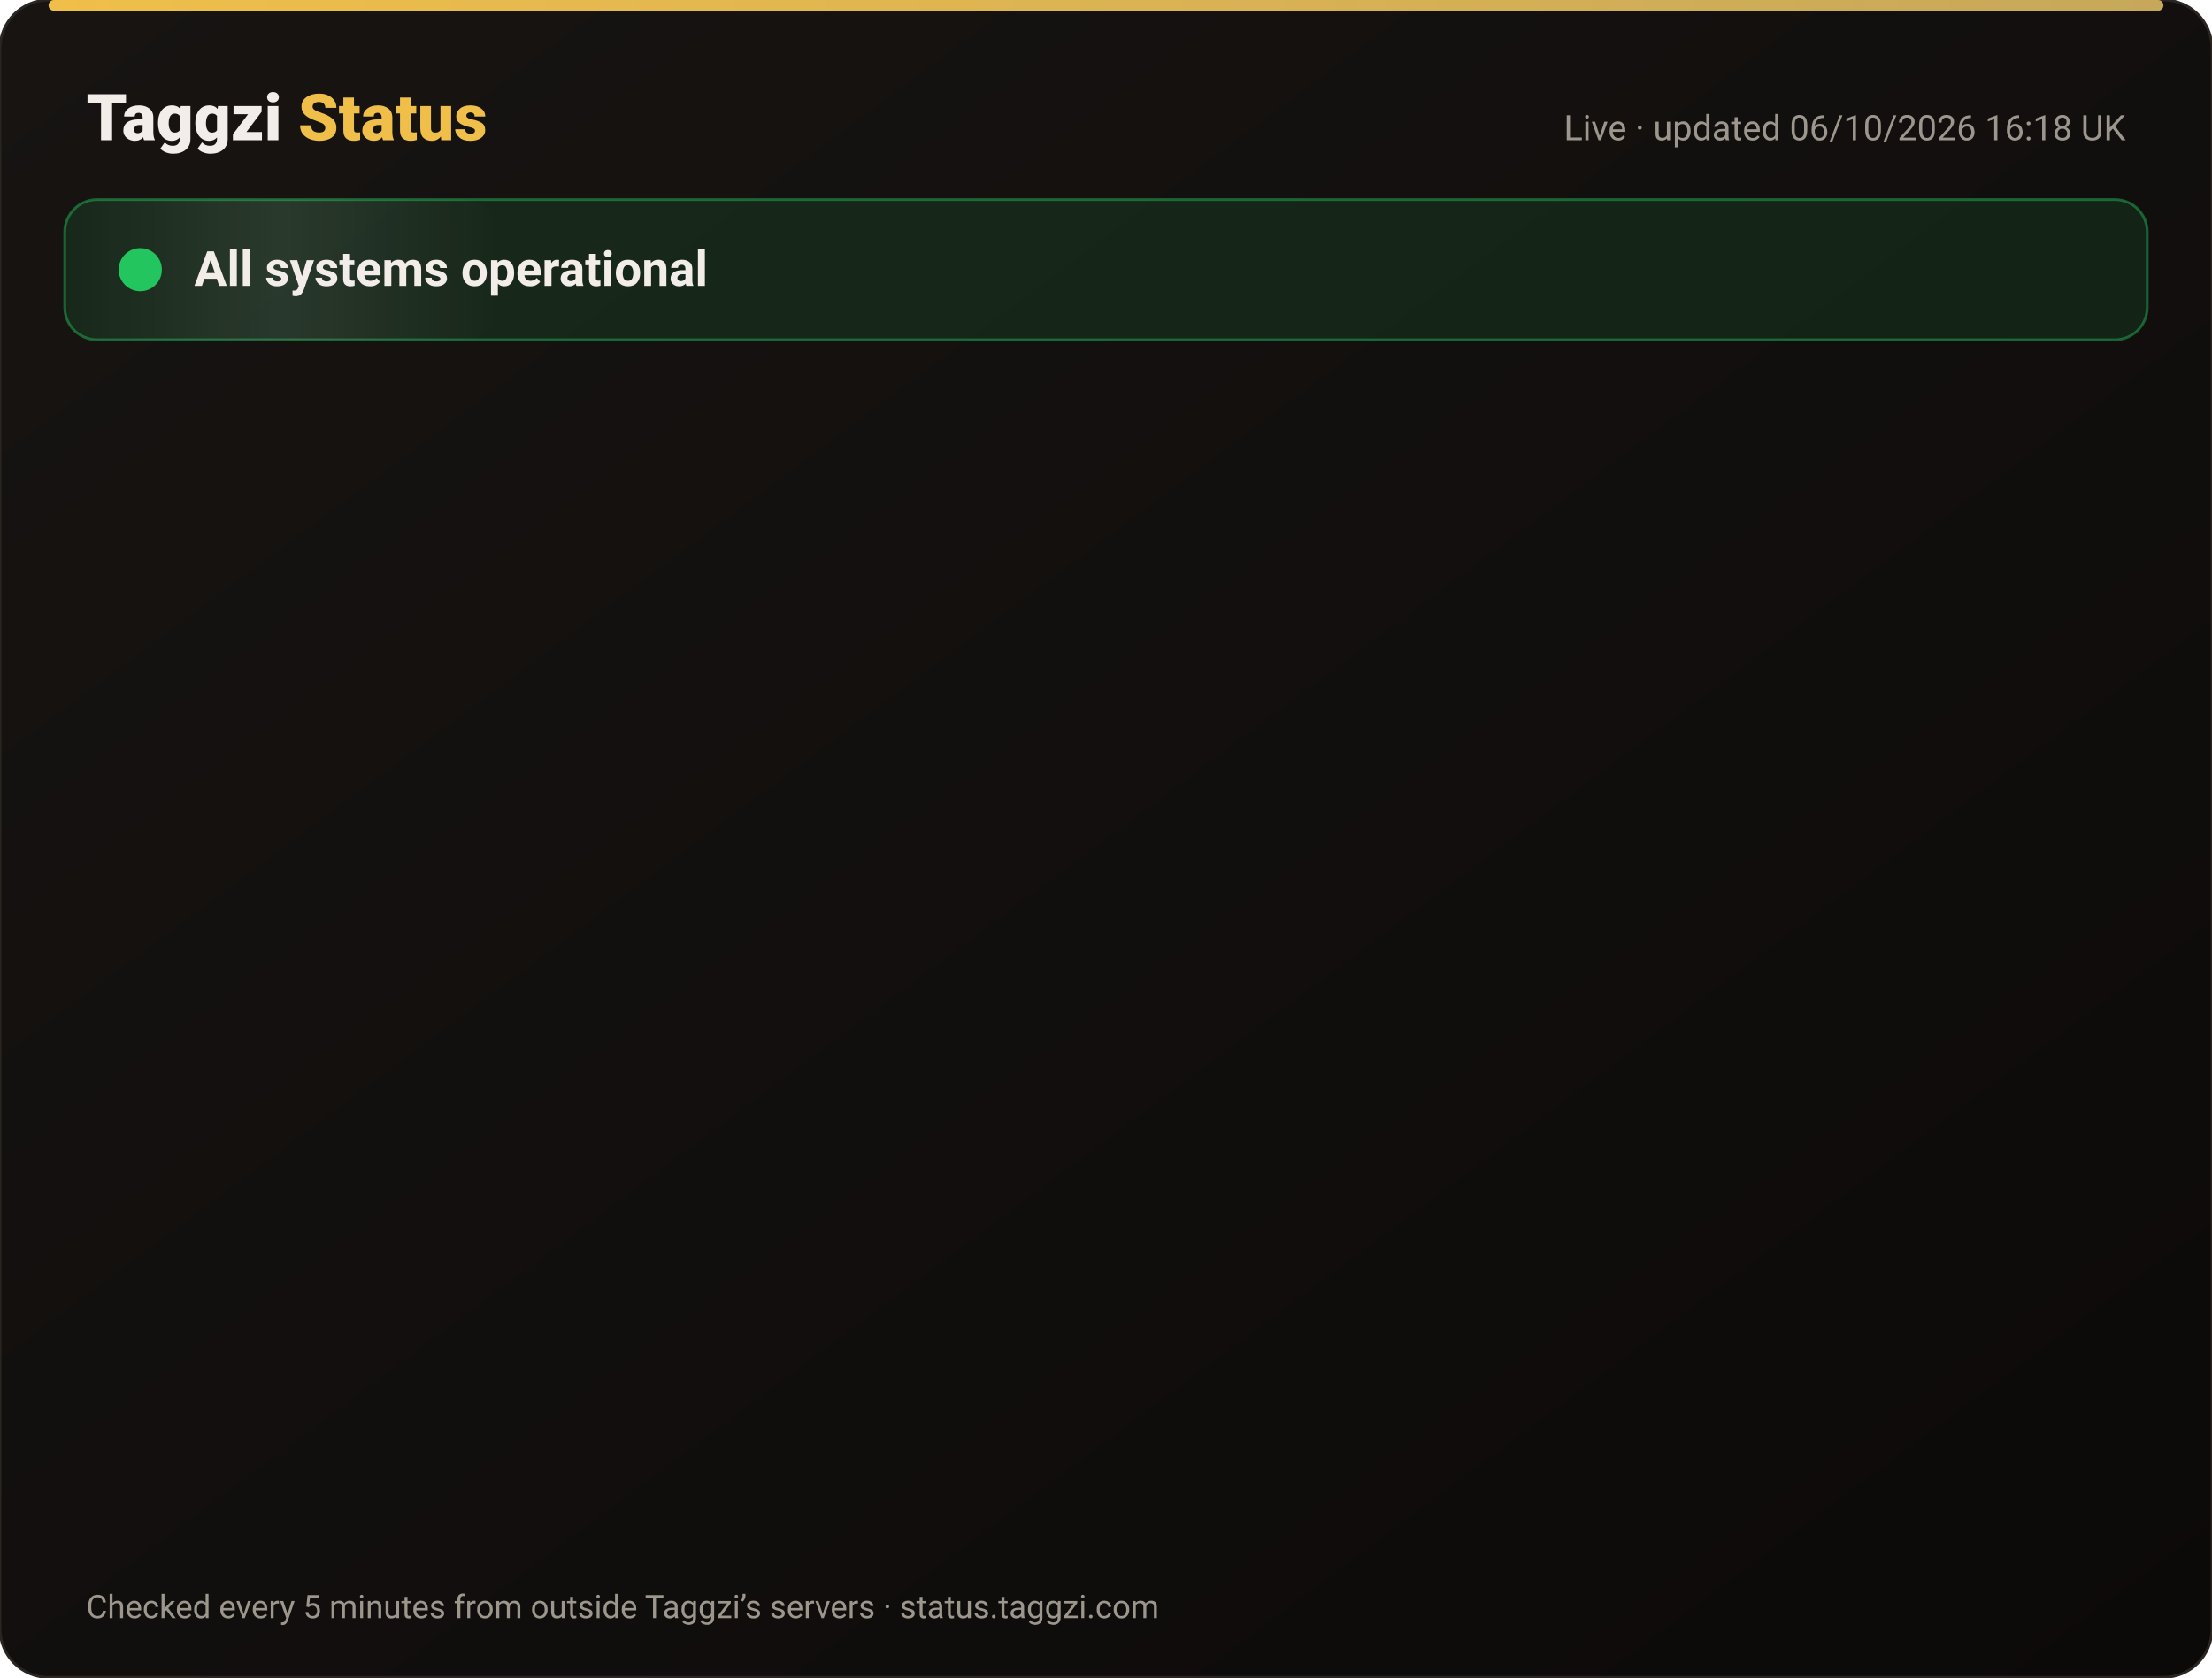
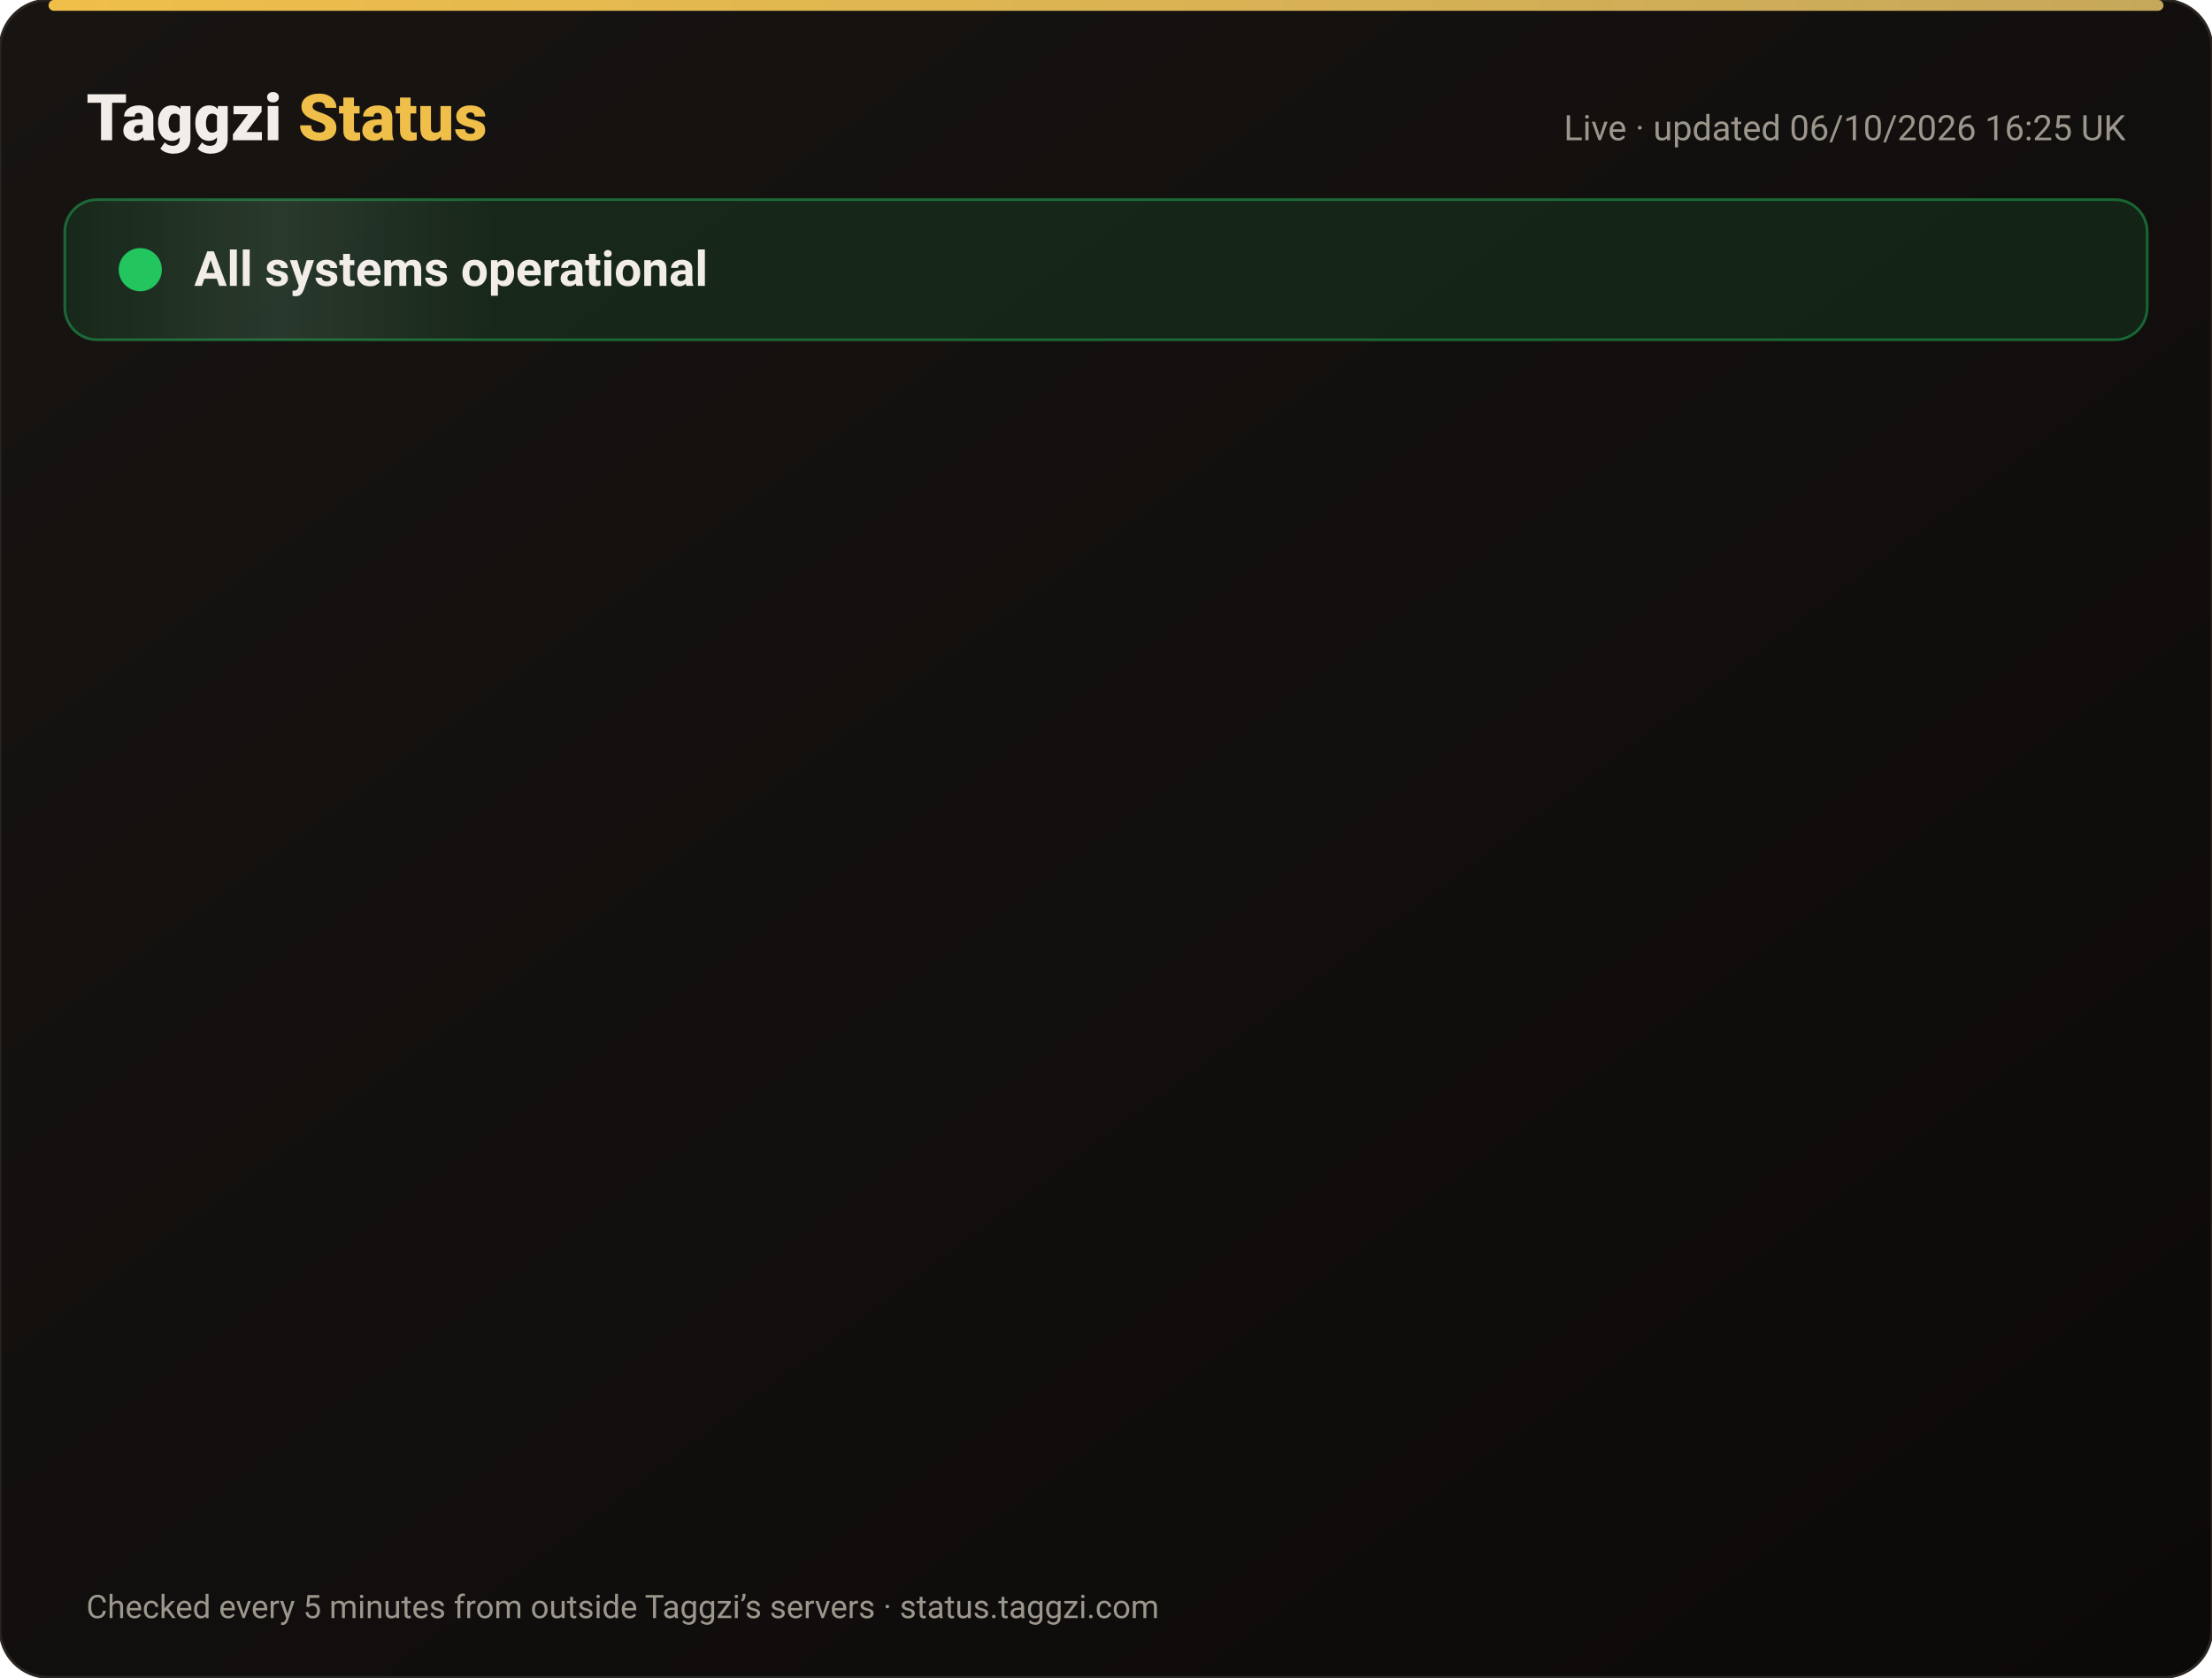
<svg xmlns="http://www.w3.org/2000/svg" width="820" height="622" viewBox="0 0 820 622" font-family="-apple-system,Segoe UI,Roboto,Helvetica,Arial,sans-serif">
  <defs>
    <linearGradient id="bg" x1="0" y1="0" x2="1" y2="1">
      <stop offset="0" stop-color="#171412" />
      <stop offset="1" stop-color="#0C0A09" />
    </linearGradient>
    <linearGradient id="gold" x1="0" x2="1">
      <stop offset="0" stop-color="#F0BF4A" />
      <stop offset="1" stop-color="#c6a85b" />
    </linearGradient>
    <linearGradient id="shine" x1="0" x2="1">
      <stop offset="0" stop-color="#fff" stop-opacity="0" />
      <stop offset=".5" stop-color="#fff" stop-opacity=".08" />
      <stop offset="1" stop-color="#fff" stop-opacity="0" />
    </linearGradient>
  </defs>
  <rect width="820" height="622" rx="18" fill="url(#bg)" stroke="#2a2521" />
  <rect x="18" y="0" width="784" height="4" rx="2" fill="url(#gold)" />
  <text x="32" y="52" font-size="24" font-weight="800" fill="#F2EDE8">Taggzi <tspan fill="#F0BF4A">Status</tspan>
  </text>
-   <text x="788" y="52" font-size="13" fill="#9C968C" text-anchor="end">Live · updated 06/10/2026 16:18 UK</text>
+   <text x="788" y="52" font-size="13" fill="#9C968C" text-anchor="end">Live · updated 06/10/2026 16:25 UK</text>
  <rect x="24" y="74" width="772" height="52" rx="12" fill="#22c55e" fill-opacity=".12" stroke="#22c55e" stroke-opacity=".45" />
  <rect x="24" y="74" width="160" height="52" rx="12" fill="url(#shine)">
    <animate attributeName="x" from="-160" to="820" dur="4s" repeatCount="indefinite" />
  </rect>
  <circle cx="52" cy="100" r="7" fill="#22c55e" />
  <circle cx="52" cy="100" r="7" fill="none" stroke="#22c55e" stroke-width="2">
    <animate attributeName="r" values="7;15;7" dur="2s" repeatCount="indefinite" />
    <animate attributeName="opacity" values=".9;0;.9" dur="2s" repeatCount="indefinite" />
  </circle>
  <text x="72" y="106" font-size="18" font-weight="700" fill="#F2EDE8">All systems operational</text>
  <g opacity="0">
    <animate attributeName="opacity" from="0" to="1" begin="0.00s" dur=".6s" fill="freeze" />
    <line x1="32" y1="188" x2="788" y2="188" stroke="#2a2521" />
    <circle cx="44" cy="166" r="6" fill="#22c55e">
      <animate attributeName="opacity" values="1;.45;1" dur="2.4s" begin="0.00s" repeatCount="indefinite" />
    </circle>
    <text x="62" y="171" font-size="15" font-weight="650" fill="#F2EDE8">Website</text>
    <text x="630" y="171" font-size="13" fill="#9C968C" text-anchor="end">100.00% uptime</text>
    <rect x="648" y="154" width="140" height="24" rx="12" fill="#22c55e" fill-opacity=".14" stroke="#22c55e" stroke-opacity=".5" />
    <text x="718" y="171" font-size="12" font-weight="700" fill="#22c55e" text-anchor="middle">Operational</text>
  </g>
  <g opacity="0">
    <animate attributeName="opacity" from="0" to="1" begin="0.15s" dur=".6s" fill="freeze" />
    <line x1="32" y1="234" x2="788" y2="234" stroke="#2a2521" />
    <circle cx="44" cy="212" r="6" fill="#22c55e">
      <animate attributeName="opacity" values="1;.45;1" dur="2.4s" begin="0.15s" repeatCount="indefinite" />
    </circle>
    <text x="62" y="217" font-size="15" font-weight="650" fill="#F2EDE8">Tag scans</text>
    <text x="630" y="217" font-size="13" fill="#9C968C" text-anchor="end">100.00% uptime</text>
    <rect x="648" y="200" width="140" height="24" rx="12" fill="#22c55e" fill-opacity=".14" stroke="#22c55e" stroke-opacity=".5" />
    <text x="718" y="217" font-size="12" font-weight="700" fill="#22c55e" text-anchor="middle">Operational</text>
  </g>
  <g opacity="0">
    <animate attributeName="opacity" from="0" to="1" begin="0.30s" dur=".6s" fill="freeze" />
    <line x1="32" y1="280" x2="788" y2="280" stroke="#2a2521" />
    <circle cx="44" cy="258" r="6" fill="#22c55e">
      <animate attributeName="opacity" values="1;.45;1" dur="2.4s" begin="0.30s" repeatCount="indefinite" />
    </circle>
    <text x="62" y="263" font-size="15" font-weight="650" fill="#F2EDE8">Manual tag lookup</text>
    <text x="630" y="263" font-size="13" fill="#9C968C" text-anchor="end">100.00% uptime</text>
    <rect x="648" y="246" width="140" height="24" rx="12" fill="#22c55e" fill-opacity=".14" stroke="#22c55e" stroke-opacity=".5" />
    <text x="718" y="263" font-size="12" font-weight="700" fill="#22c55e" text-anchor="middle">Operational</text>
  </g>
  <g opacity="0">
    <animate attributeName="opacity" from="0" to="1" begin="0.45s" dur=".6s" fill="freeze" />
    <line x1="32" y1="326" x2="788" y2="326" stroke="#2a2521" />
    <circle cx="44" cy="304" r="6" fill="#22c55e">
      <animate attributeName="opacity" values="1;.45;1" dur="2.4s" begin="0.45s" repeatCount="indefinite" />
    </circle>
    <text x="62" y="309" font-size="15" font-weight="650" fill="#F2EDE8">App &amp; login</text>
    <text x="630" y="309" font-size="13" fill="#9C968C" text-anchor="end">100.00% uptime</text>
    <rect x="648" y="292" width="140" height="24" rx="12" fill="#22c55e" fill-opacity=".14" stroke="#22c55e" stroke-opacity=".5" />
    <text x="718" y="309" font-size="12" font-weight="700" fill="#22c55e" text-anchor="middle">Operational</text>
  </g>
  <g opacity="0">
    <animate attributeName="opacity" from="0" to="1" begin="0.60s" dur=".6s" fill="freeze" />
    <line x1="32" y1="372" x2="788" y2="372" stroke="#2a2521" />
    <circle cx="44" cy="350" r="6" fill="#22c55e">
      <animate attributeName="opacity" values="1;.45;1" dur="2.4s" begin="0.60s" repeatCount="indefinite" />
    </circle>
    <text x="62" y="355" font-size="15" font-weight="650" fill="#F2EDE8">Community alerts</text>
    <text x="630" y="355" font-size="13" fill="#9C968C" text-anchor="end">100.00% uptime</text>
    <rect x="648" y="338" width="140" height="24" rx="12" fill="#22c55e" fill-opacity=".14" stroke="#22c55e" stroke-opacity=".5" />
    <text x="718" y="355" font-size="12" font-weight="700" fill="#22c55e" text-anchor="middle">Operational</text>
  </g>
  <g opacity="0">
    <animate attributeName="opacity" from="0" to="1" begin="0.75s" dur=".6s" fill="freeze" />
    <line x1="32" y1="418" x2="788" y2="418" stroke="#2a2521" />
    <circle cx="44" cy="396" r="6" fill="#22c55e">
      <animate attributeName="opacity" values="1;.45;1" dur="2.4s" begin="0.75s" repeatCount="indefinite" />
    </circle>
    <text x="62" y="401" font-size="15" font-weight="650" fill="#F2EDE8">Private calling</text>
    <text x="630" y="401" font-size="13" fill="#9C968C" text-anchor="end">100.00% uptime</text>
    <rect x="648" y="384" width="140" height="24" rx="12" fill="#22c55e" fill-opacity=".14" stroke="#22c55e" stroke-opacity=".5" />
    <text x="718" y="401" font-size="12" font-weight="700" fill="#22c55e" text-anchor="middle">Operational</text>
  </g>
  <g opacity="0">
    <animate attributeName="opacity" from="0" to="1" begin="0.90s" dur=".6s" fill="freeze" />
    <line x1="32" y1="464" x2="788" y2="464" stroke="#2a2521" />
    <circle cx="44" cy="442" r="6" fill="#22c55e">
      <animate attributeName="opacity" values="1;.45;1" dur="2.4s" begin="0.90s" repeatCount="indefinite" />
    </circle>
    <text x="62" y="447" font-size="15" font-weight="650" fill="#F2EDE8">Payments</text>
    <text x="630" y="447" font-size="13" fill="#9C968C" text-anchor="end">100.00% uptime</text>
    <rect x="648" y="430" width="140" height="24" rx="12" fill="#22c55e" fill-opacity=".14" stroke="#22c55e" stroke-opacity=".5" />
    <text x="718" y="447" font-size="12" font-weight="700" fill="#22c55e" text-anchor="middle">Operational</text>
  </g>
  <g opacity="0">
    <animate attributeName="opacity" from="0" to="1" begin="1.05s" dur=".6s" fill="freeze" />
    <line x1="32" y1="510" x2="788" y2="510" stroke="#2a2521" />
    <circle cx="44" cy="488" r="6" fill="#22c55e">
      <animate attributeName="opacity" values="1;.45;1" dur="2.4s" begin="1.05s" repeatCount="indefinite" />
    </circle>
    <text x="62" y="493" font-size="15" font-weight="650" fill="#F2EDE8">Email &amp; support</text>
    <text x="630" y="493" font-size="13" fill="#9C968C" text-anchor="end">100.00% uptime</text>
    <rect x="648" y="476" width="140" height="24" rx="12" fill="#22c55e" fill-opacity=".14" stroke="#22c55e" stroke-opacity=".5" />
    <text x="718" y="493" font-size="12" font-weight="700" fill="#22c55e" text-anchor="middle">Operational</text>
  </g>
  <g opacity="0">
    <animate attributeName="opacity" from="0" to="1" begin="1.20s" dur=".6s" fill="freeze" />
    <line x1="32" y1="556" x2="788" y2="556" stroke="#2a2521" />
    <circle cx="44" cy="534" r="6" fill="#22c55e">
      <animate attributeName="opacity" values="1;.45;1" dur="2.4s" begin="1.20s" repeatCount="indefinite" />
    </circle>
    <text x="62" y="539" font-size="15" font-weight="650" fill="#F2EDE8">Secure connection (SSL)</text>
    <text x="630" y="539" font-size="13" fill="#9C968C" text-anchor="end">100.00% uptime</text>
    <rect x="648" y="522" width="140" height="24" rx="12" fill="#22c55e" fill-opacity=".14" stroke="#22c55e" stroke-opacity=".5" />
    <text x="718" y="539" font-size="12" font-weight="700" fill="#22c55e" text-anchor="middle">Operational</text>
  </g>
  <text x="32" y="600" font-size="12" fill="#9C968C">Checked every 5 minutes from outside Taggzi’s servers · status.taggzi.com</text>
</svg>
